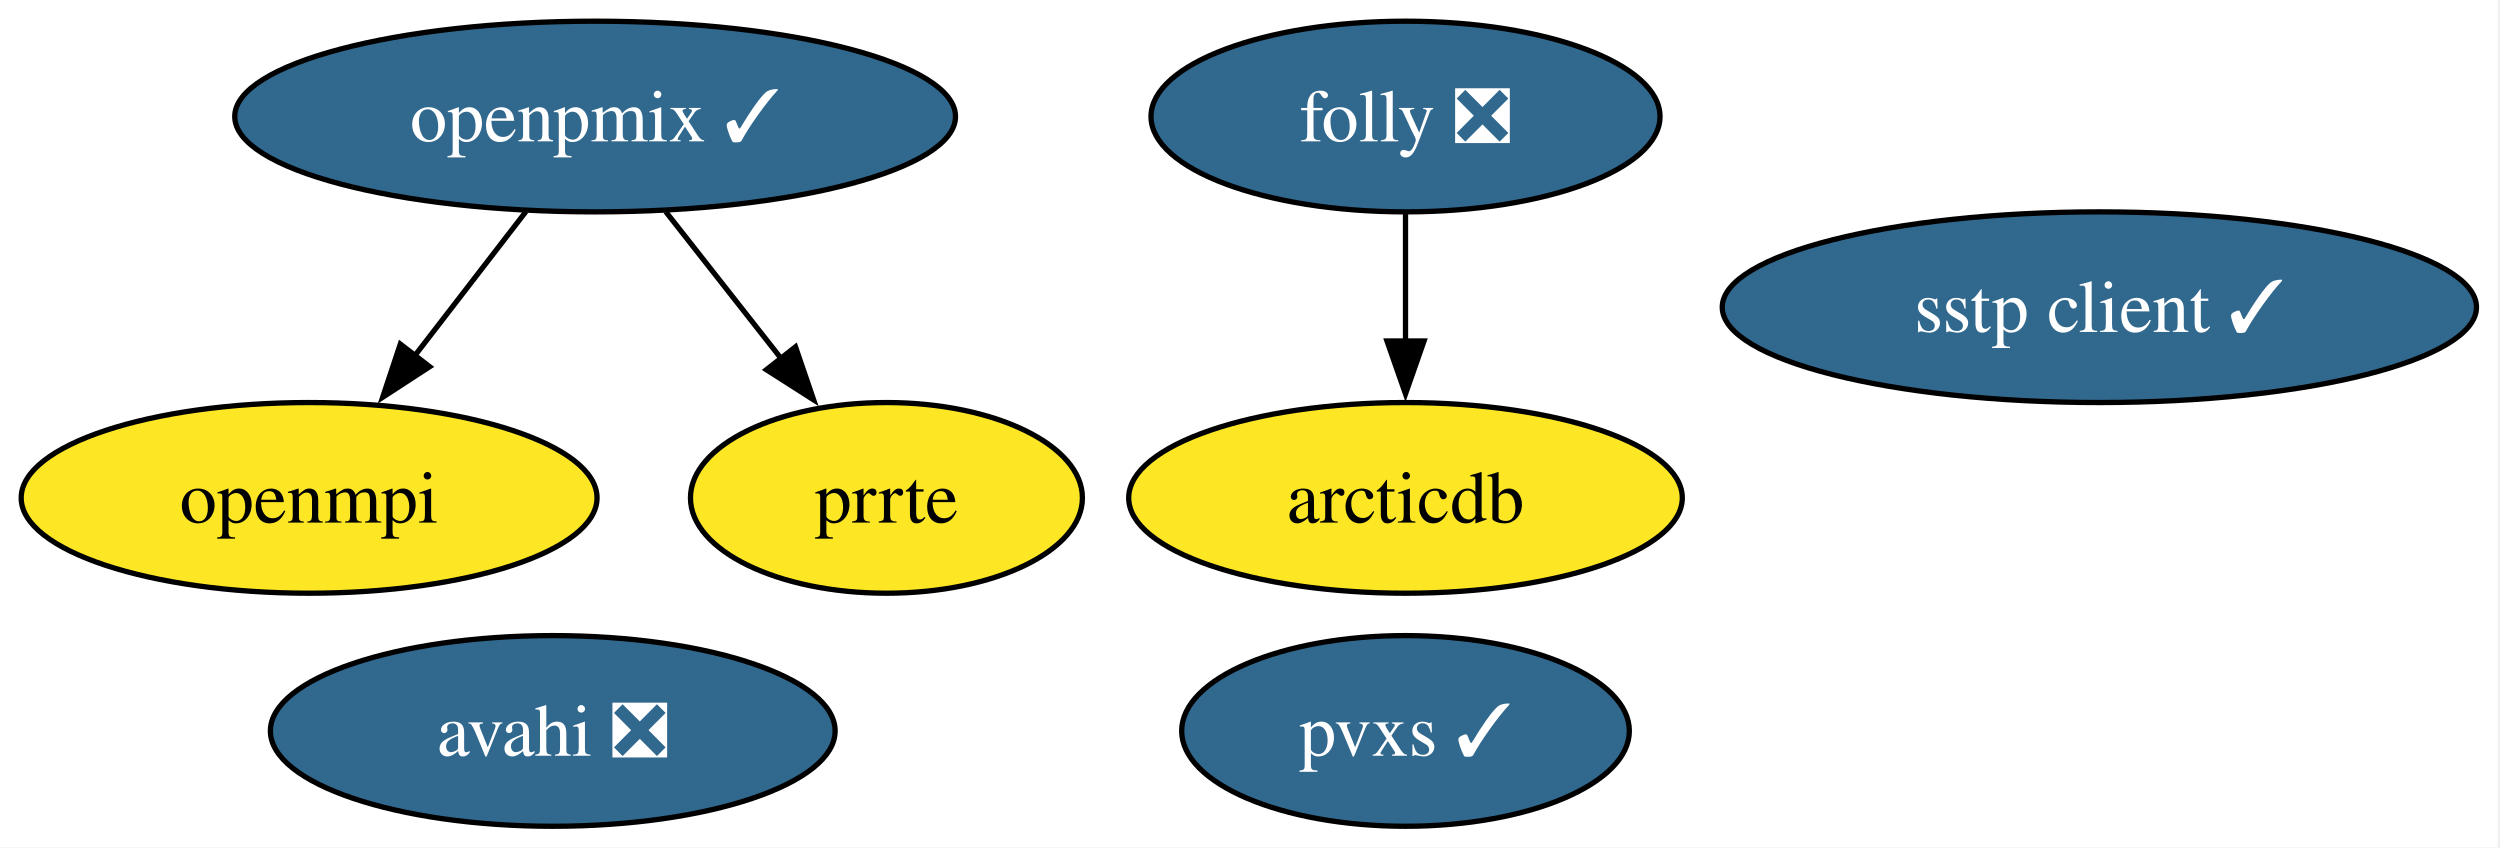
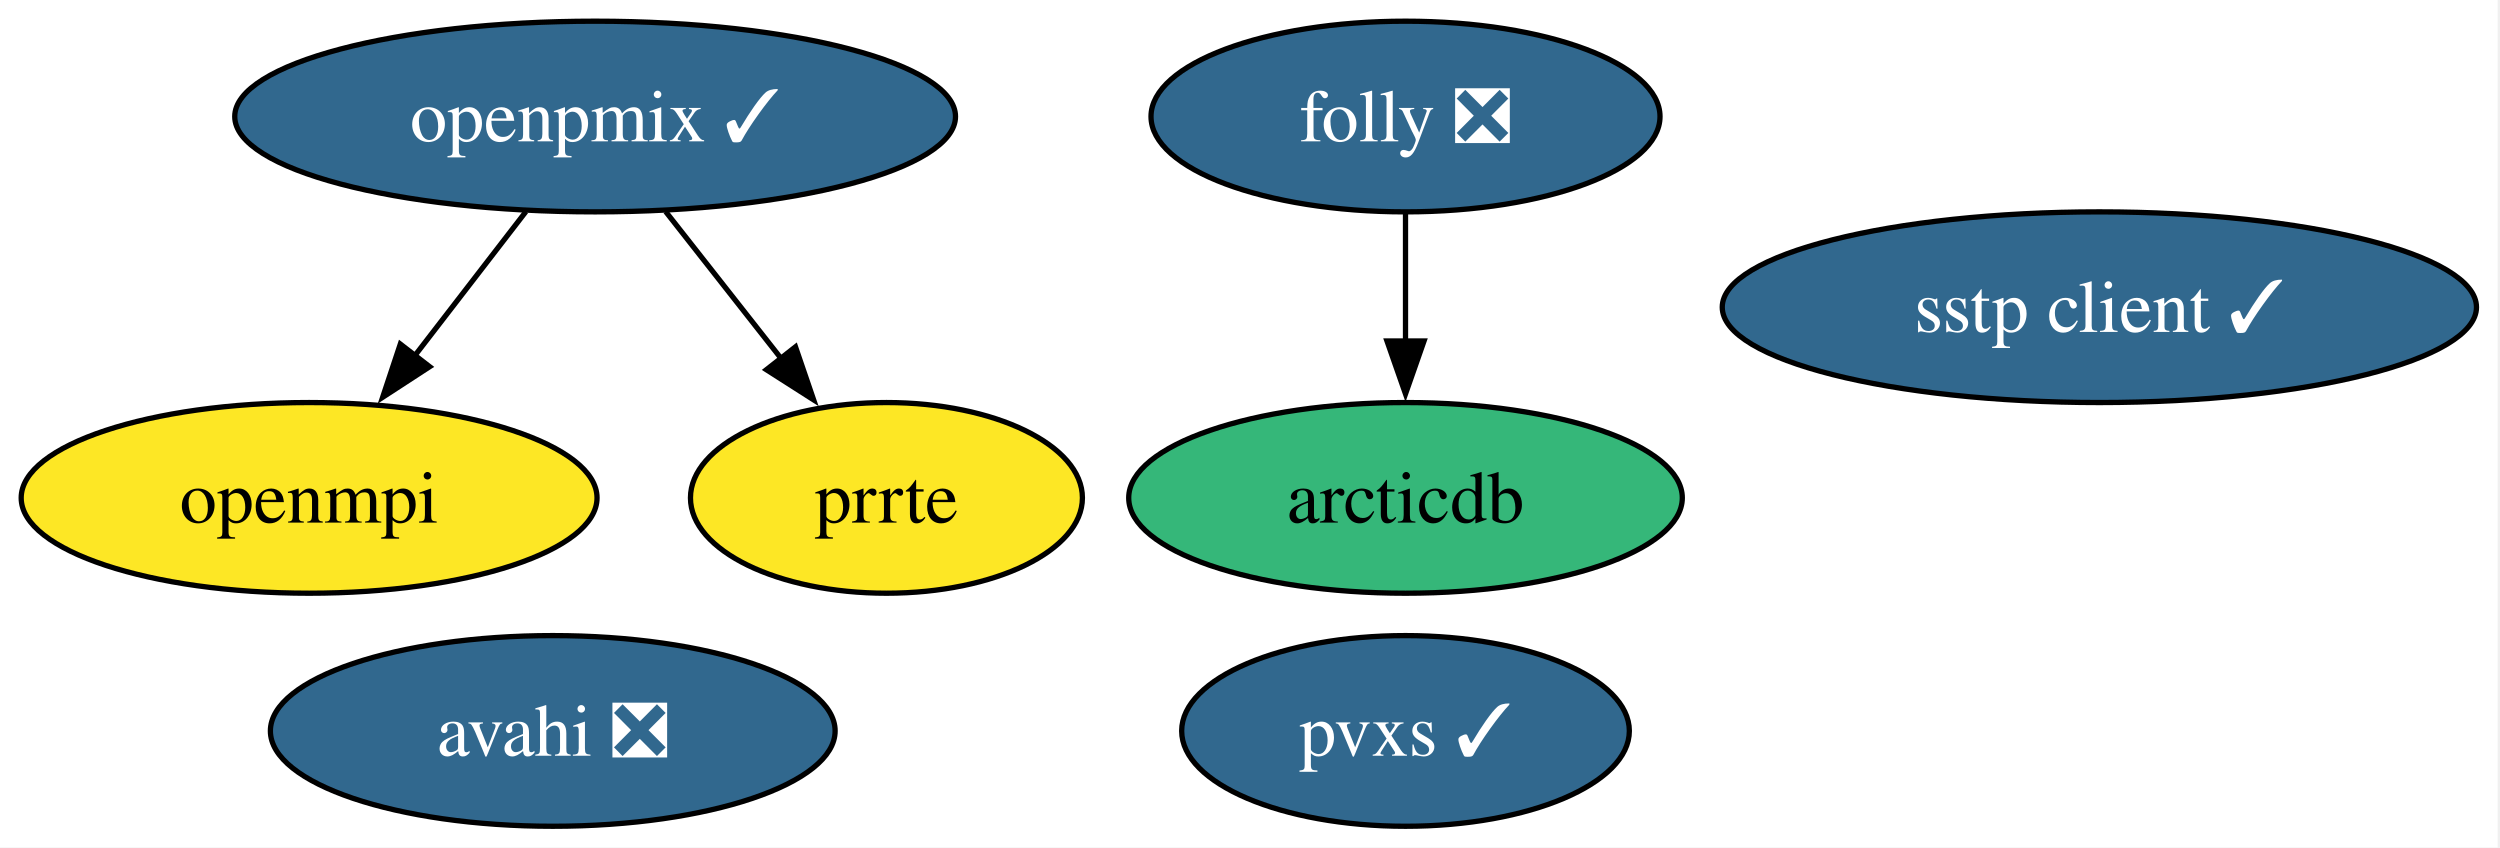
<svg xmlns="http://www.w3.org/2000/svg" xmlns:xlink="http://www.w3.org/1999/xlink" width="472pt" height="160pt" viewBox="0.00 0.00 472.00 160.00">
  <g id="graph0" class="graph" transform="scale(1 1) rotate(0) translate(4 156)">
    <polygon fill="white" stroke="none" points="-4,4 -4,-156 467.56,-156 467.56,4 -4,4" />
    <g id="node1" class="node">
      <g id="a_node1">
        <a xlink:href="https://github.com/conda-forge/arcticdb-feedstock" xlink:title="arcticdb">
-           <ellipse fill="#fde725" stroke="black" cx="261.36" cy="-62" rx="52.26" ry="18" />
+           <ellipse fill="#35b779" stroke="black" cx="261.36" cy="-62" rx="52.26" ry="18" />
          <text xml:space="preserve" text-anchor="middle" x="261.36" y="-57.33" font-family="Times,serif" font-size="14.00">arcticdb</text>
        </a>
      </g>
    </g>
    <g id="node2" class="node">
      <g id="a_node2">
        <a xlink:href="https://github.com/conda-forge/avahi-feedstock/pull/19" xlink:title="avahi ❎">
          <ellipse fill="#31688e" stroke="black" cx="100.36" cy="-18" rx="53.31" ry="18" />
          <text xml:space="preserve" text-anchor="middle" x="100.36" y="-13.32" font-family="Times,serif" font-size="14.00" fill="white">avahi ❎</text>
        </a>
      </g>
    </g>
    <g id="node3" class="node">
      <g id="a_node3">
        <a xlink:href="https://github.com/conda-forge/folly-feedstock/pull/355" xlink:title="folly ❎">
          <ellipse fill="#31688e" stroke="black" cx="261.36" cy="-134" rx="48.05" ry="18" />
          <text xml:space="preserve" text-anchor="middle" x="261.36" y="-129.32" font-family="Times,serif" font-size="14.00" fill="white">folly ❎</text>
        </a>
      </g>
    </g>
    <g id="edge1" class="edge">
      <path fill="none" stroke="black" d="M261.36,-115.7C261.36,-108.41 261.36,-99.73 261.36,-91.54" />
      <polygon fill="black" stroke="black" points="264.86,-91.62 261.36,-81.62 257.86,-91.62 264.86,-91.62" />
    </g>
    <g id="node4" class="node">
      <g id="a_node4">
        <a xlink:href="https://github.com/conda-forge/openmpi-feedstock" xlink:title="openmpi">
          <ellipse fill="#fde725" stroke="black" cx="54.36" cy="-62" rx="54.36" ry="18" />
          <text xml:space="preserve" text-anchor="middle" x="54.36" y="-57.33" font-family="Times,serif" font-size="14.00">openmpi</text>
        </a>
      </g>
    </g>
    <g id="node5" class="node">
      <g id="a_node5">
        <a xlink:href="https://github.com/conda-forge/openpmix-feedstock/pull/20" xlink:title="openpmix ✓">
          <ellipse fill="#31688e" stroke="black" cx="108.36" cy="-134" rx="68.04" ry="18" />
          <text xml:space="preserve" text-anchor="middle" x="108.36" y="-129.32" font-family="Times,serif" font-size="14.00" fill="white">openpmix ✓</text>
        </a>
      </g>
    </g>
    <g id="edge2" class="edge">
      <path fill="none" stroke="black" d="M95.29,-116.05C88.99,-107.89 81.3,-97.91 74.29,-88.82" />
      <polygon fill="black" stroke="black" points="77.12,-86.77 68.24,-80.99 71.58,-91.04 77.12,-86.77" />
    </g>
    <g id="node6" class="node">
      <g id="a_node6">
        <a xlink:href="https://github.com/conda-forge/prrte-feedstock" xlink:title="prrte">
          <ellipse fill="#fde725" stroke="black" cx="163.36" cy="-62" rx="37" ry="18" />
          <text xml:space="preserve" text-anchor="middle" x="163.36" y="-57.33" font-family="Times,serif" font-size="14.00">prrte</text>
        </a>
      </g>
    </g>
    <g id="edge3" class="edge">
      <path fill="none" stroke="black" d="M121.68,-116.05C128.26,-107.68 136.33,-97.4 143.62,-88.13" />
      <polygon fill="black" stroke="black" points="146.19,-90.52 149.62,-80.5 140.69,-86.2 146.19,-90.52" />
    </g>
    <g id="node7" class="node">
      <g id="a_node7">
        <a xlink:href="https://github.com/conda-forge/pvxs-feedstock/pull/26" xlink:title="pvxs ✓">
          <ellipse fill="#31688e" stroke="black" cx="261.36" cy="-18" rx="42.26" ry="18" />
          <text xml:space="preserve" text-anchor="middle" x="261.36" y="-13.32" font-family="Times,serif" font-size="14.00" fill="white">pvxs ✓</text>
        </a>
      </g>
    </g>
    <g id="node8" class="node">
      <g id="a_node8">
        <a xlink:href="https://github.com/conda-forge/sstp-client-feedstock/pull/16" xlink:title="sstp client ✓">
          <ellipse fill="#31688e" stroke="black" cx="392.36" cy="-98" rx="71.2" ry="18" />
          <text xml:space="preserve" text-anchor="middle" x="392.36" y="-93.33" font-family="Times,serif" font-size="14.00" fill="white">sstp client ✓</text>
        </a>
      </g>
    </g>
  </g>
</svg>
